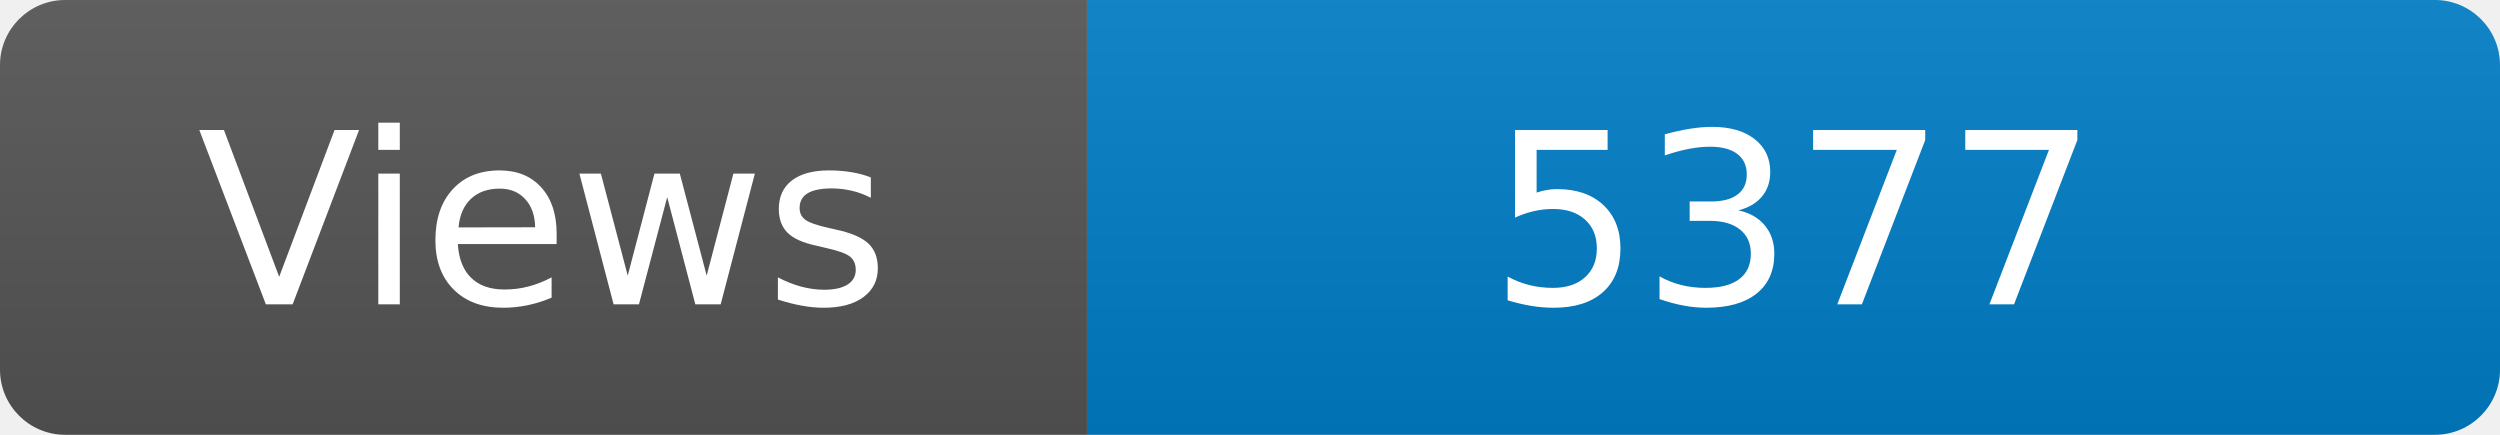
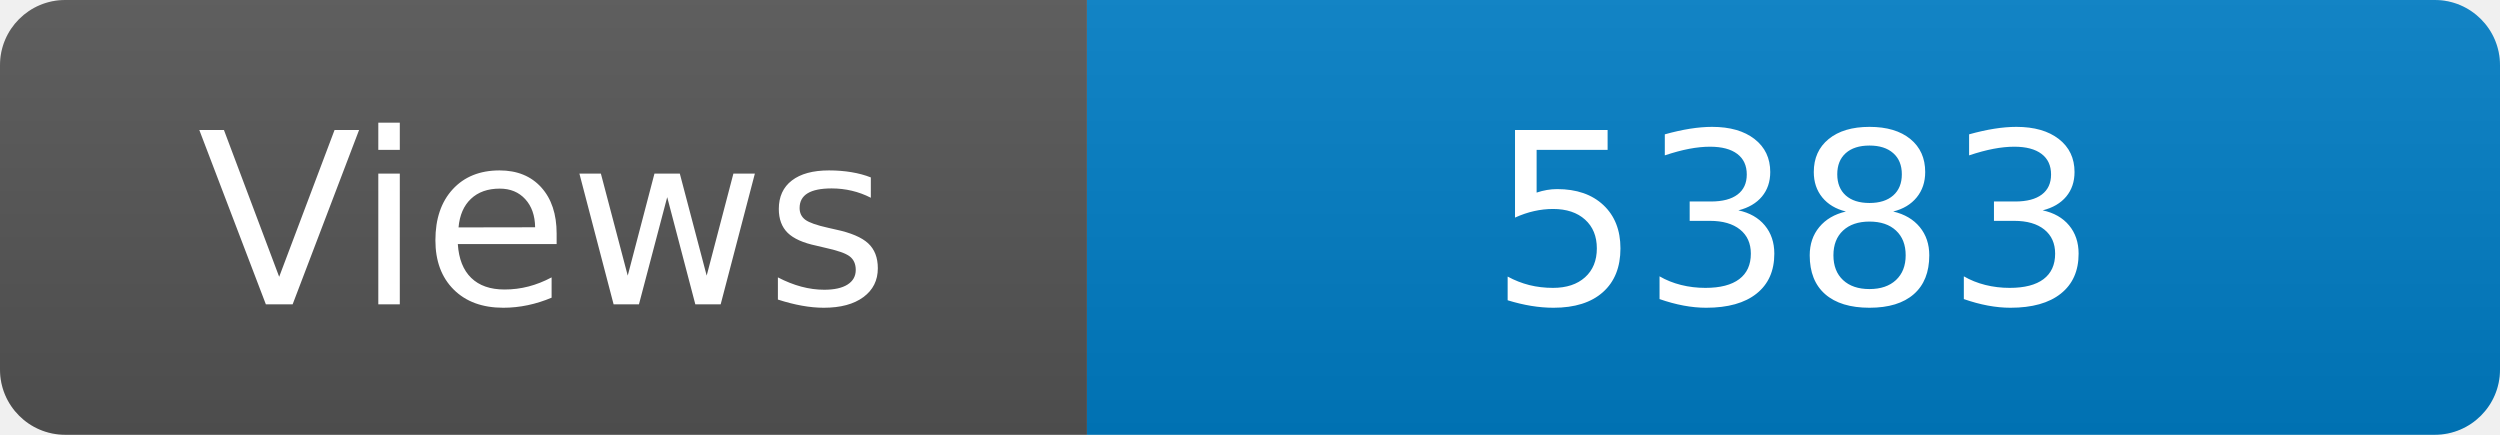
<svg xmlns="http://www.w3.org/2000/svg" width="115" height="20" role="img" aria-label="Maintained?: yes">
  <linearGradient id="s" x2="0" y2="100%">
    <stop offset="0" stop-color="#bbb" stop-opacity=".1" />
    <stop offset="1" stop-opacity=".1" />
  </linearGradient>
  <clipPath id="r">
    <rect width="115" height="20" rx="3" fill="#fff" />
  </clipPath>
  <g clip-path="url(#r)">
    <rect width="50" height="20" fill="#555" />
    <rect x="50" width="160" height="20" fill="#007ec6" />
    <rect width="115" height="20" fill="url(#s)" />
  </g>
  <g fill="#fff" text-anchor="middle" font-family="Verdana,Geneva,DejaVu Sans,sans-serif" font-size="110">
    <text x="250" y="140" transform="scale(.1)" fill="#fff">Views</text>
-     <text x="825" y="140" transform="scale(.1)" fill="#fff">5377</text>
+     <text x="825" y="140" transform="scale(.1)" fill="#fff">5383</text>
  </g>
</svg>
